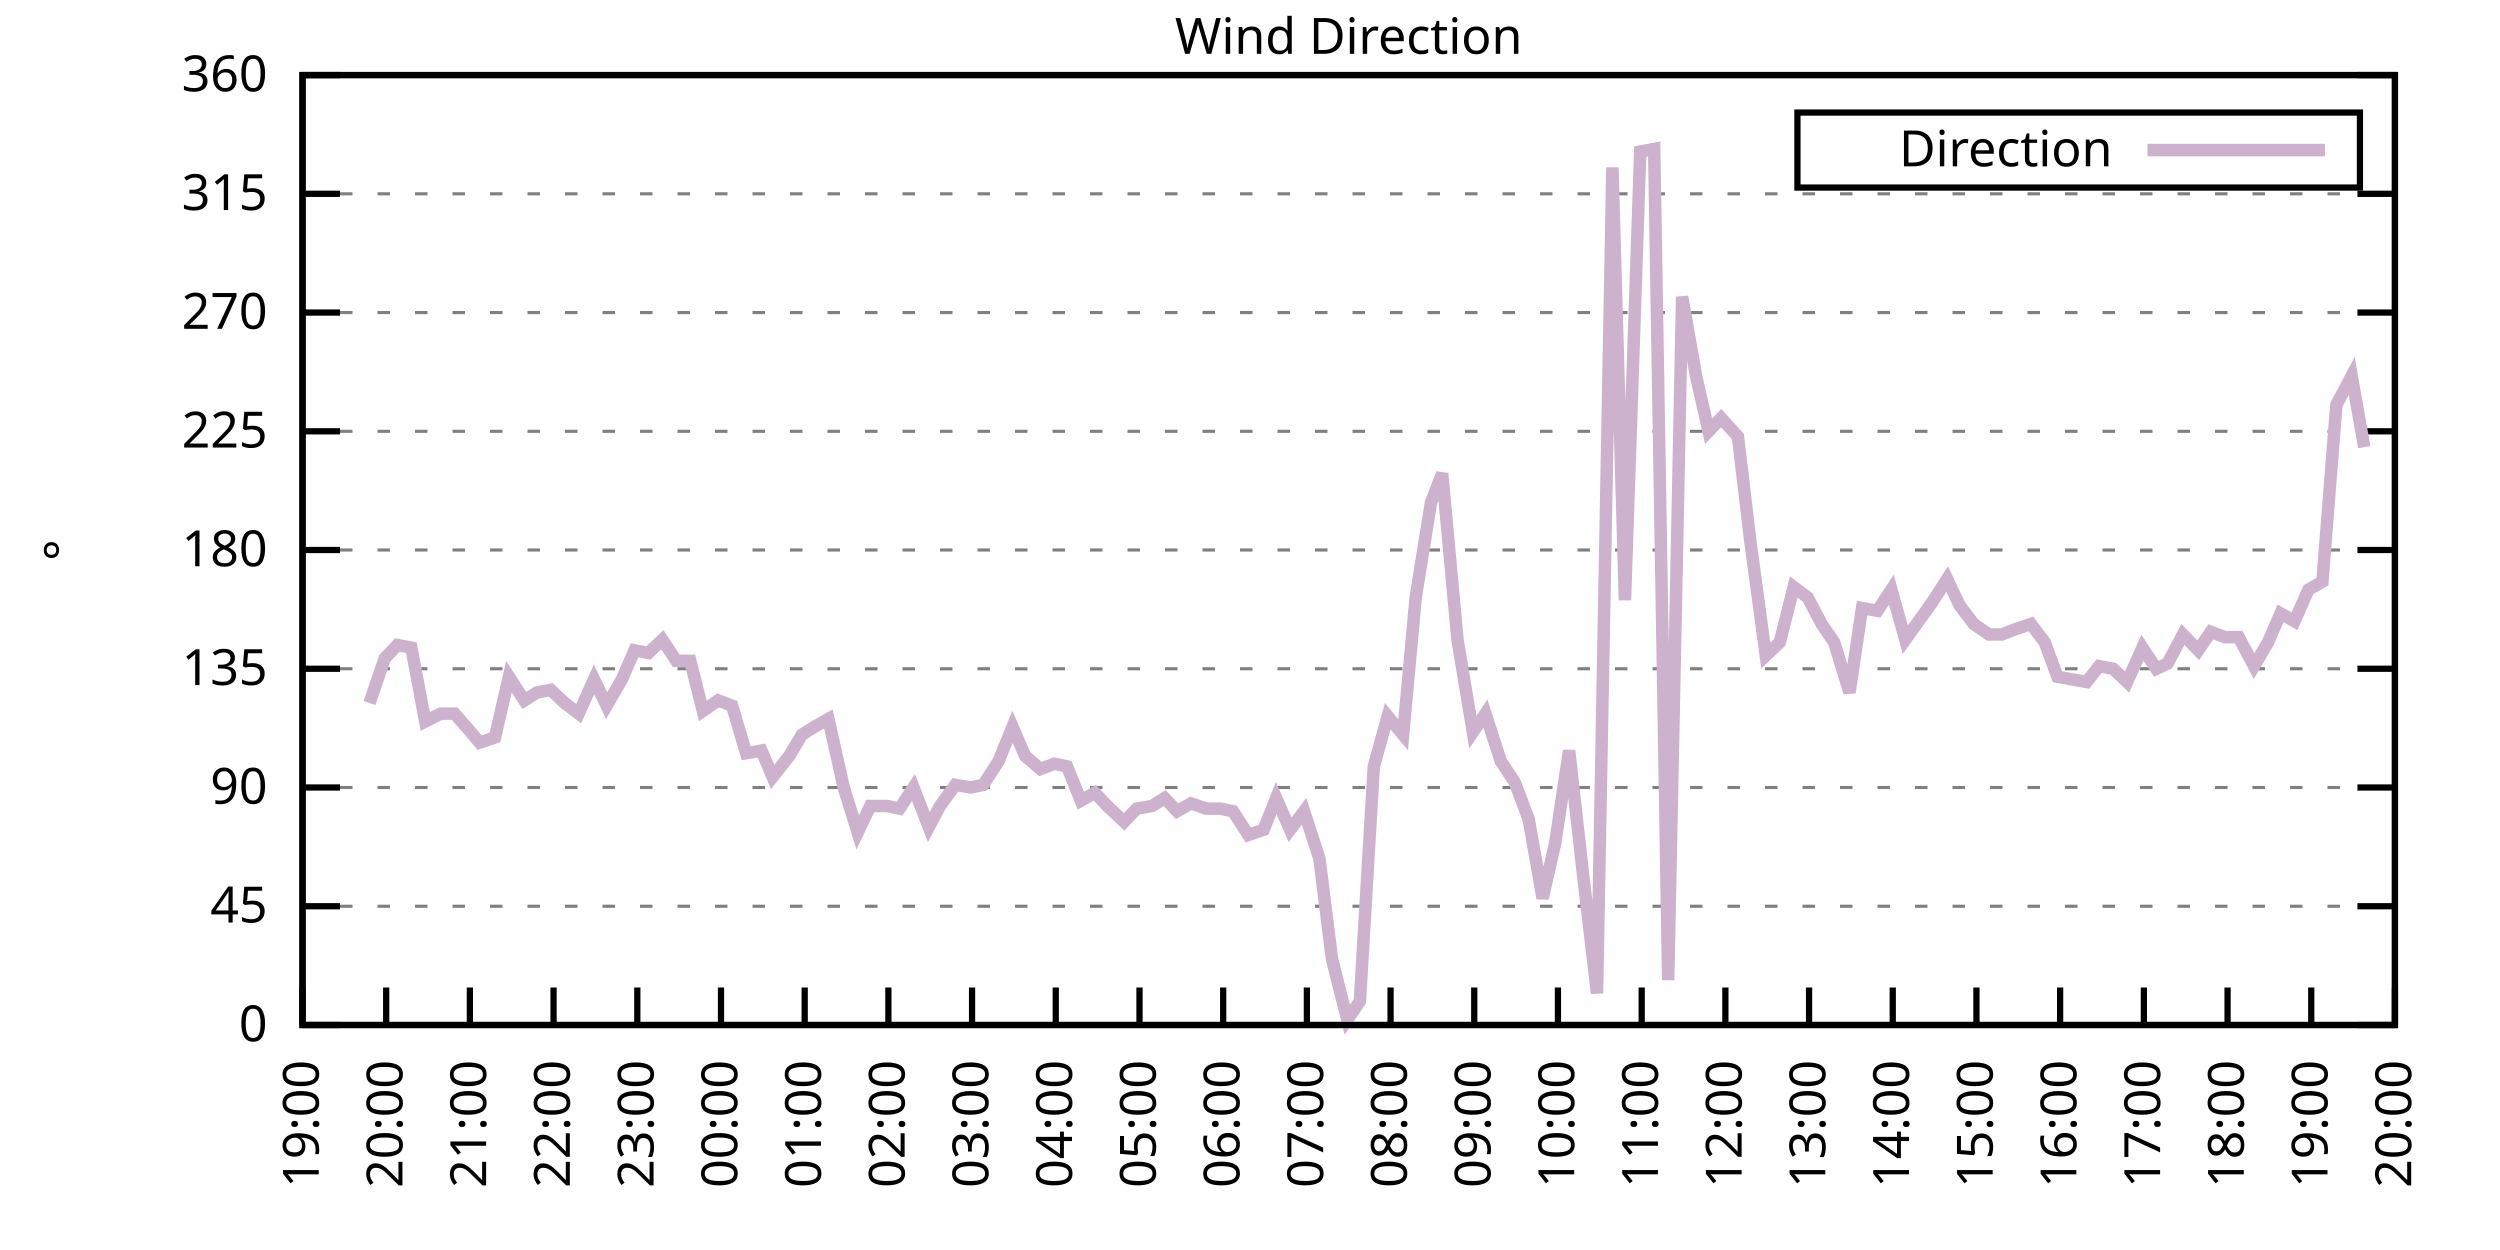
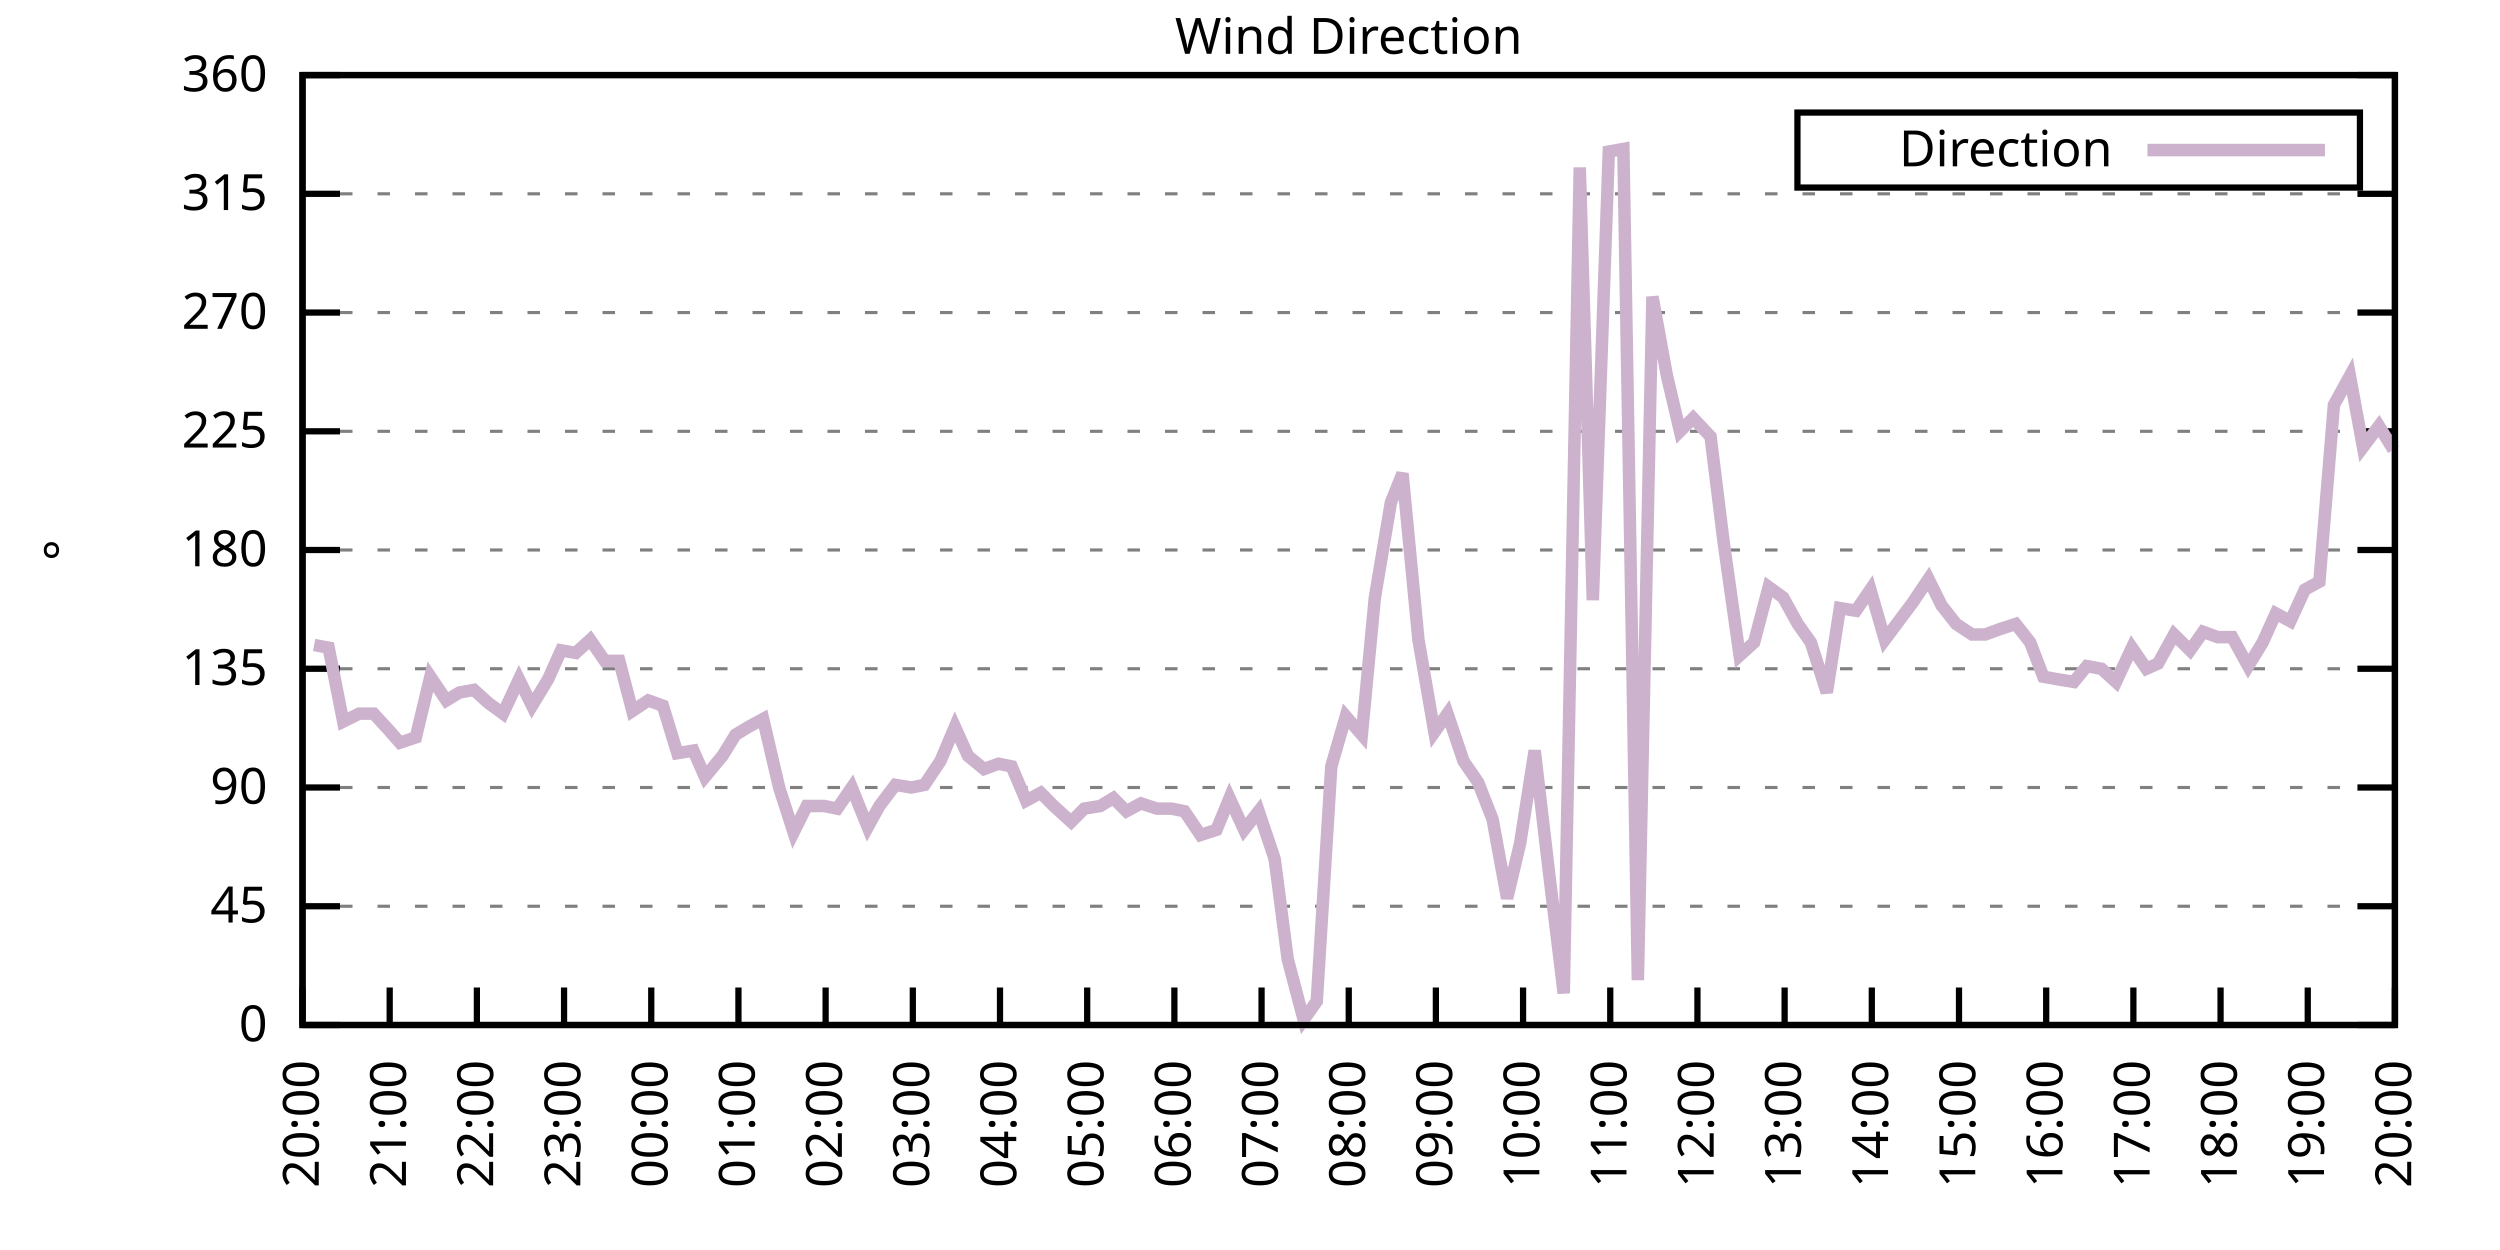
<svg xmlns="http://www.w3.org/2000/svg" xmlns:xlink="http://www.w3.org/1999/xlink" width="400" height="200" viewBox="0 0 400 200">
  <g id="gnuplot_canvas">
    <rect x="0" y="0" width="400" height="200" fill="none" />
    <defs>
      <circle id="gpDot" r="0.5" stroke-width="0.5" stroke="currentColor" />
      <path id="gpPt0" stroke-width="0.333" stroke="currentColor" d="M-1,0 h2 M0,-1 v2" />
      <path id="gpPt1" stroke-width="0.333" stroke="currentColor" d="M-1,-1 L1,1 M1,-1 L-1,1" />
      <path id="gpPt2" stroke-width="0.333" stroke="currentColor" d="M-1,0 L1,0 M0,-1 L0,1 M-1,-1 L1,1 M-1,1 L1,-1" />
      <rect id="gpPt3" stroke-width="0.333" stroke="currentColor" x="-1" y="-1" width="2" height="2" />
      <rect id="gpPt4" stroke-width="0.333" stroke="currentColor" fill="currentColor" x="-1" y="-1" width="2" height="2" />
      <circle id="gpPt5" stroke-width="0.333" stroke="currentColor" cx="0" cy="0" r="1" />
      <use xlink:href="#gpPt5" id="gpPt6" fill="currentColor" stroke="none" />
      <path id="gpPt7" stroke-width="0.333" stroke="currentColor" d="M0,-1.33 L-1.33,0.67 L1.33,0.67 z" />
      <use xlink:href="#gpPt7" id="gpPt8" fill="currentColor" stroke="none" />
      <use xlink:href="#gpPt7" id="gpPt9" stroke="currentColor" transform="rotate(180)" />
      <use xlink:href="#gpPt9" id="gpPt10" fill="currentColor" stroke="none" />
      <use xlink:href="#gpPt3" id="gpPt11" stroke="currentColor" transform="rotate(45)" />
      <use xlink:href="#gpPt11" id="gpPt12" fill="currentColor" stroke="none" />
      <path id="gpPt13" stroke-width="0.333" stroke="currentColor" d="M0,1.330 L1.265,0.411 L0.782,-1.067 L-0.782,-1.076 L-1.265,0.411 z" />
      <use xlink:href="#gpPt13" id="gpPt14" fill="currentColor" stroke="none" />
      <filter id="textbox" filterUnits="objectBoundingBox" x="0" y="0" height="1" width="1">
        <feFlood flood-color="white" flood-opacity="1" result="bgnd" />
        <feComposite in="SourceGraphic" in2="bgnd" operator="atop" />
      </filter>
      <filter id="greybox" filterUnits="objectBoundingBox" x="0" y="0" height="1" width="1">
        <feFlood flood-color="lightgrey" flood-opacity="1" result="grey" />
        <feComposite in="SourceGraphic" in2="grey" operator="atop" />
      </filter>
    </defs>
    <g fill="none" color="white" stroke="currentColor" stroke-width="1.00" stroke-linecap="butt" stroke-linejoin="miter">
</g>
    <g fill="none" color="black" stroke="currentColor" stroke-width="1.00" stroke-linecap="butt" stroke-linejoin="miter">
      <g stroke="none" shape-rendering="crispEdges">
        <polygon fill="rgb(255, 255, 255)" points="48.40,164.00 383.18,164.00 383.18,12.02 48.40,12.02 " />
      </g>
    </g>
    <g fill="none" color="black" stroke="currentColor" stroke-width="1.00" stroke-linecap="butt" stroke-linejoin="miter">
</g>
    <g fill="none" color="black" stroke="black" stroke-width="0.50" stroke-linecap="butt" stroke-linejoin="miter">
</g>
    <g fill="none" color="gray" stroke="currentColor" stroke-width="0.50" stroke-linecap="butt" stroke-linejoin="miter">
      <path stroke="gray" stroke-dasharray="2,4" class="gridline" d="M48.40,164.00 L383.19,164.00  " />
    </g>
    <g fill="none" color="gray" stroke="gray" stroke-width="1.00" stroke-linecap="butt" stroke-linejoin="miter">
</g>
    <g fill="none" color="black" stroke="currentColor" stroke-width="1.00" stroke-linecap="butt" stroke-linejoin="miter">
      <path stroke="black" d="M48.40,164.00 L54.40,164.00 M383.19,164.00 L377.19,164.00  " />
      <g transform="translate(42.80,166.60)" stroke="none" fill="black" font-family="Sans" font-size="8.00" text-anchor="end">
        <text>
          <tspan font-family="Sans"> 0</tspan>
        </text>
      </g>
    </g>
    <g fill="none" color="black" stroke="currentColor" stroke-width="1.00" stroke-linecap="butt" stroke-linejoin="miter">
</g>
    <g fill="none" color="black" stroke="black" stroke-width="0.50" stroke-linecap="butt" stroke-linejoin="miter">
</g>
    <g fill="none" color="gray" stroke="currentColor" stroke-width="0.50" stroke-linecap="butt" stroke-linejoin="miter">
      <path stroke="gray" stroke-dasharray="2,4" class="gridline" d="M48.40,145.00 L383.19,145.00  " />
    </g>
    <g fill="none" color="gray" stroke="gray" stroke-width="1.00" stroke-linecap="butt" stroke-linejoin="miter">
</g>
    <g fill="none" color="black" stroke="currentColor" stroke-width="1.00" stroke-linecap="butt" stroke-linejoin="miter">
      <path stroke="black" d="M48.40,145.00 L54.40,145.00 M383.19,145.00 L377.19,145.00  " />
      <g transform="translate(42.80,147.60)" stroke="none" fill="black" font-family="Sans" font-size="8.00" text-anchor="end">
        <text>
          <tspan font-family="Sans"> 45</tspan>
        </text>
      </g>
    </g>
    <g fill="none" color="black" stroke="currentColor" stroke-width="1.00" stroke-linecap="butt" stroke-linejoin="miter">
</g>
    <g fill="none" color="black" stroke="black" stroke-width="0.50" stroke-linecap="butt" stroke-linejoin="miter">
</g>
    <g fill="none" color="gray" stroke="currentColor" stroke-width="0.50" stroke-linecap="butt" stroke-linejoin="miter">
      <path stroke="gray" stroke-dasharray="2,4" class="gridline" d="M48.40,126.00 L383.19,126.00  " />
    </g>
    <g fill="none" color="gray" stroke="gray" stroke-width="1.00" stroke-linecap="butt" stroke-linejoin="miter">
</g>
    <g fill="none" color="black" stroke="currentColor" stroke-width="1.00" stroke-linecap="butt" stroke-linejoin="miter">
      <path stroke="black" d="M48.40,126.00 L54.40,126.00 M383.19,126.00 L377.19,126.00  " />
      <g transform="translate(42.80,128.60)" stroke="none" fill="black" font-family="Sans" font-size="8.00" text-anchor="end">
        <text>
          <tspan font-family="Sans"> 90</tspan>
        </text>
      </g>
    </g>
    <g fill="none" color="black" stroke="currentColor" stroke-width="1.00" stroke-linecap="butt" stroke-linejoin="miter">
</g>
    <g fill="none" color="black" stroke="black" stroke-width="0.50" stroke-linecap="butt" stroke-linejoin="miter">
</g>
    <g fill="none" color="gray" stroke="currentColor" stroke-width="0.50" stroke-linecap="butt" stroke-linejoin="miter">
      <path stroke="gray" stroke-dasharray="2,4" class="gridline" d="M48.40,107.00 L383.19,107.00  " />
    </g>
    <g fill="none" color="gray" stroke="gray" stroke-width="1.00" stroke-linecap="butt" stroke-linejoin="miter">
</g>
    <g fill="none" color="black" stroke="currentColor" stroke-width="1.00" stroke-linecap="butt" stroke-linejoin="miter">
      <path stroke="black" d="M48.40,107.00 L54.40,107.00 M383.19,107.00 L377.19,107.00  " />
      <g transform="translate(42.80,109.60)" stroke="none" fill="black" font-family="Sans" font-size="8.00" text-anchor="end">
        <text>
          <tspan font-family="Sans"> 135</tspan>
        </text>
      </g>
    </g>
    <g fill="none" color="black" stroke="currentColor" stroke-width="1.00" stroke-linecap="butt" stroke-linejoin="miter">
</g>
    <g fill="none" color="black" stroke="black" stroke-width="0.50" stroke-linecap="butt" stroke-linejoin="miter">
</g>
    <g fill="none" color="gray" stroke="currentColor" stroke-width="0.50" stroke-linecap="butt" stroke-linejoin="miter">
      <path stroke="gray" stroke-dasharray="2,4" class="gridline" d="M48.40,88.00 L383.19,88.00  " />
    </g>
    <g fill="none" color="gray" stroke="gray" stroke-width="1.00" stroke-linecap="butt" stroke-linejoin="miter">
</g>
    <g fill="none" color="black" stroke="currentColor" stroke-width="1.00" stroke-linecap="butt" stroke-linejoin="miter">
      <path stroke="black" d="M48.40,88.00 L54.40,88.00 M383.19,88.00 L377.19,88.00  " />
      <g transform="translate(42.80,90.60)" stroke="none" fill="black" font-family="Sans" font-size="8.00" text-anchor="end">
        <text>
          <tspan font-family="Sans"> 180</tspan>
        </text>
      </g>
    </g>
    <g fill="none" color="black" stroke="currentColor" stroke-width="1.00" stroke-linecap="butt" stroke-linejoin="miter">
</g>
    <g fill="none" color="black" stroke="black" stroke-width="0.50" stroke-linecap="butt" stroke-linejoin="miter">
</g>
    <g fill="none" color="gray" stroke="currentColor" stroke-width="0.50" stroke-linecap="butt" stroke-linejoin="miter">
      <path stroke="gray" stroke-dasharray="2,4" class="gridline" d="M48.40,69.01 L383.19,69.01  " />
    </g>
    <g fill="none" color="gray" stroke="gray" stroke-width="1.00" stroke-linecap="butt" stroke-linejoin="miter">
</g>
    <g fill="none" color="black" stroke="currentColor" stroke-width="1.00" stroke-linecap="butt" stroke-linejoin="miter">
      <path stroke="black" d="M48.40,69.01 L54.40,69.01 M383.19,69.01 L377.19,69.01  " />
      <g transform="translate(42.80,71.61)" stroke="none" fill="black" font-family="Sans" font-size="8.00" text-anchor="end">
        <text>
          <tspan font-family="Sans"> 225</tspan>
        </text>
      </g>
    </g>
    <g fill="none" color="black" stroke="currentColor" stroke-width="1.00" stroke-linecap="butt" stroke-linejoin="miter">
</g>
    <g fill="none" color="black" stroke="black" stroke-width="0.50" stroke-linecap="butt" stroke-linejoin="miter">
</g>
    <g fill="none" color="gray" stroke="currentColor" stroke-width="0.50" stroke-linecap="butt" stroke-linejoin="miter">
      <path stroke="gray" stroke-dasharray="2,4" class="gridline" d="M48.40,50.01 L383.19,50.01  " />
    </g>
    <g fill="none" color="gray" stroke="gray" stroke-width="1.00" stroke-linecap="butt" stroke-linejoin="miter">
</g>
    <g fill="none" color="black" stroke="currentColor" stroke-width="1.00" stroke-linecap="butt" stroke-linejoin="miter">
      <path stroke="black" d="M48.40,50.01 L54.40,50.01 M383.19,50.01 L377.19,50.01  " />
      <g transform="translate(42.80,52.61)" stroke="none" fill="black" font-family="Sans" font-size="8.00" text-anchor="end">
        <text>
          <tspan font-family="Sans"> 270</tspan>
        </text>
      </g>
    </g>
    <g fill="none" color="black" stroke="currentColor" stroke-width="1.00" stroke-linecap="butt" stroke-linejoin="miter">
</g>
    <g fill="none" color="black" stroke="black" stroke-width="0.50" stroke-linecap="butt" stroke-linejoin="miter">
</g>
    <g fill="none" color="gray" stroke="currentColor" stroke-width="0.50" stroke-linecap="butt" stroke-linejoin="miter">
      <path stroke="gray" stroke-dasharray="2,4" class="gridline" d="M48.40,31.01 L383.19,31.01  " />
    </g>
    <g fill="none" color="gray" stroke="gray" stroke-width="1.00" stroke-linecap="butt" stroke-linejoin="miter">
</g>
    <g fill="none" color="black" stroke="currentColor" stroke-width="1.00" stroke-linecap="butt" stroke-linejoin="miter">
      <path stroke="black" d="M48.40,31.01 L54.40,31.01 M383.19,31.01 L377.19,31.01  " />
      <g transform="translate(42.80,33.61)" stroke="none" fill="black" font-family="Sans" font-size="8.00" text-anchor="end">
        <text>
          <tspan font-family="Sans"> 315</tspan>
        </text>
      </g>
    </g>
    <g fill="none" color="black" stroke="currentColor" stroke-width="1.00" stroke-linecap="butt" stroke-linejoin="miter">
</g>
    <g fill="none" color="black" stroke="black" stroke-width="0.50" stroke-linecap="butt" stroke-linejoin="miter">
</g>
    <g fill="none" color="gray" stroke="currentColor" stroke-width="0.50" stroke-linecap="butt" stroke-linejoin="miter">
      <path stroke="gray" stroke-dasharray="2,4" class="gridline" d="M48.40,12.01 L383.19,12.01  " />
    </g>
    <g fill="none" color="gray" stroke="gray" stroke-width="1.00" stroke-linecap="butt" stroke-linejoin="miter">
</g>
    <g fill="none" color="black" stroke="currentColor" stroke-width="1.00" stroke-linecap="butt" stroke-linejoin="miter">
      <path stroke="black" d="M48.40,12.01 L54.40,12.01 M383.19,12.01 L377.19,12.01  " />
      <g transform="translate(42.80,14.61)" stroke="none" fill="black" font-family="Sans" font-size="8.00" text-anchor="end">
        <text>
          <tspan font-family="Sans"> 360</tspan>
        </text>
      </g>
    </g>
    <g fill="none" color="black" stroke="currentColor" stroke-width="1.00" stroke-linecap="butt" stroke-linejoin="miter">
      <path stroke="black" d="M48.40,164.00 L48.40,158.00  " />
      <g transform="translate(51.00,169.60) rotate(270.00)" stroke="none" fill="black" font-family="Sans" font-size="8.00" text-anchor="end">
        <text>
-           <tspan font-family="Sans">19:00</tspan>
-         </text>
-       </g>
-     </g>
-     <g fill="none" color="black" stroke="currentColor" stroke-width="1.00" stroke-linecap="butt" stroke-linejoin="miter">
-       <path stroke="black" d="M61.79,164.00 L61.79,158.00  " />
-       <g transform="translate(64.39,169.60) rotate(270.00)" stroke="none" fill="black" font-family="Sans" font-size="8.00" text-anchor="end">
-         <text>
          <tspan font-family="Sans">20:00</tspan>
        </text>
      </g>
    </g>
    <g fill="none" color="black" stroke="currentColor" stroke-width="1.00" stroke-linecap="butt" stroke-linejoin="miter">
-       <path stroke="black" d="M75.18,164.00 L75.18,158.00  " />
-       <g transform="translate(77.78,169.60) rotate(270.00)" stroke="none" fill="black" font-family="Sans" font-size="8.00" text-anchor="end">
+       <path stroke="black" d="M62.35,164.00 L62.35,158.00  " />
+       <g transform="translate(64.95,169.60) rotate(270.00)" stroke="none" fill="black" font-family="Sans" font-size="8.00" text-anchor="end">
        <text>
          <tspan font-family="Sans">21:00</tspan>
        </text>
      </g>
    </g>
    <g fill="none" color="black" stroke="currentColor" stroke-width="1.00" stroke-linecap="butt" stroke-linejoin="miter">
-       <path stroke="black" d="M88.57,164.00 L88.57,158.00  " />
-       <g transform="translate(91.17,169.60) rotate(270.00)" stroke="none" fill="black" font-family="Sans" font-size="8.00" text-anchor="end">
+       <path stroke="black" d="M76.30,164.00 L76.30,158.00  " />
+       <g transform="translate(78.90,169.60) rotate(270.00)" stroke="none" fill="black" font-family="Sans" font-size="8.00" text-anchor="end">
        <text>
          <tspan font-family="Sans">22:00</tspan>
        </text>
      </g>
    </g>
    <g fill="none" color="black" stroke="currentColor" stroke-width="1.00" stroke-linecap="butt" stroke-linejoin="miter">
-       <path stroke="black" d="M101.97,164.00 L101.97,158.00  " />
-       <g transform="translate(104.57,169.60) rotate(270.00)" stroke="none" fill="black" font-family="Sans" font-size="8.00" text-anchor="end">
+       <path stroke="black" d="M90.25,164.00 L90.25,158.00  " />
+       <g transform="translate(92.85,169.60) rotate(270.00)" stroke="none" fill="black" font-family="Sans" font-size="8.00" text-anchor="end">
        <text>
          <tspan font-family="Sans">23:00</tspan>
        </text>
      </g>
    </g>
    <g fill="none" color="black" stroke="currentColor" stroke-width="1.00" stroke-linecap="butt" stroke-linejoin="miter">
-       <path stroke="black" d="M115.36,164.00 L115.36,158.00  " />
-       <g transform="translate(117.96,169.60) rotate(270.00)" stroke="none" fill="black" font-family="Sans" font-size="8.00" text-anchor="end">
+       <path stroke="black" d="M104.20,164.00 L104.20,158.00  " />
+       <g transform="translate(106.80,169.60) rotate(270.00)" stroke="none" fill="black" font-family="Sans" font-size="8.00" text-anchor="end">
        <text>
          <tspan font-family="Sans">00:00</tspan>
        </text>
      </g>
    </g>
    <g fill="none" color="black" stroke="currentColor" stroke-width="1.00" stroke-linecap="butt" stroke-linejoin="miter">
-       <path stroke="black" d="M128.75,164.00 L128.75,158.00  " />
-       <g transform="translate(131.35,169.60) rotate(270.00)" stroke="none" fill="black" font-family="Sans" font-size="8.00" text-anchor="end">
+       <path stroke="black" d="M118.15,164.00 L118.15,158.00  " />
+       <g transform="translate(120.75,169.60) rotate(270.00)" stroke="none" fill="black" font-family="Sans" font-size="8.00" text-anchor="end">
        <text>
          <tspan font-family="Sans">01:00</tspan>
        </text>
      </g>
    </g>
    <g fill="none" color="black" stroke="currentColor" stroke-width="1.00" stroke-linecap="butt" stroke-linejoin="miter">
-       <path stroke="black" d="M142.14,164.00 L142.14,158.00  " />
-       <g transform="translate(144.74,169.60) rotate(270.00)" stroke="none" fill="black" font-family="Sans" font-size="8.00" text-anchor="end">
+       <path stroke="black" d="M132.10,164.00 L132.10,158.00  " />
+       <g transform="translate(134.70,169.60) rotate(270.00)" stroke="none" fill="black" font-family="Sans" font-size="8.00" text-anchor="end">
        <text>
          <tspan font-family="Sans">02:00</tspan>
        </text>
      </g>
    </g>
    <g fill="none" color="black" stroke="currentColor" stroke-width="1.00" stroke-linecap="butt" stroke-linejoin="miter">
-       <path stroke="black" d="M155.53,164.00 L155.53,158.00  " />
-       <g transform="translate(158.13,169.60) rotate(270.00)" stroke="none" fill="black" font-family="Sans" font-size="8.00" text-anchor="end">
+       <path stroke="black" d="M146.05,164.00 L146.05,158.00  " />
+       <g transform="translate(148.65,169.60) rotate(270.00)" stroke="none" fill="black" font-family="Sans" font-size="8.00" text-anchor="end">
        <text>
          <tspan font-family="Sans">03:00</tspan>
        </text>
      </g>
    </g>
    <g fill="none" color="black" stroke="currentColor" stroke-width="1.00" stroke-linecap="butt" stroke-linejoin="miter">
-       <path stroke="black" d="M168.92,164.00 L168.92,158.00  " />
-       <g transform="translate(171.52,169.60) rotate(270.00)" stroke="none" fill="black" font-family="Sans" font-size="8.00" text-anchor="end">
+       <path stroke="black" d="M160.00,164.00 L160.00,158.00  " />
+       <g transform="translate(162.60,169.60) rotate(270.00)" stroke="none" fill="black" font-family="Sans" font-size="8.00" text-anchor="end">
        <text>
          <tspan font-family="Sans">04:00</tspan>
        </text>
      </g>
    </g>
    <g fill="none" color="black" stroke="currentColor" stroke-width="1.00" stroke-linecap="butt" stroke-linejoin="miter">
-       <path stroke="black" d="M182.32,164.00 L182.32,158.00  " />
-       <g transform="translate(184.92,169.60) rotate(270.00)" stroke="none" fill="black" font-family="Sans" font-size="8.00" text-anchor="end">
+       <path stroke="black" d="M173.95,164.00 L173.95,158.00  " />
+       <g transform="translate(176.55,169.60) rotate(270.00)" stroke="none" fill="black" font-family="Sans" font-size="8.00" text-anchor="end">
        <text>
          <tspan font-family="Sans">05:00</tspan>
        </text>
      </g>
    </g>
    <g fill="none" color="black" stroke="currentColor" stroke-width="1.00" stroke-linecap="butt" stroke-linejoin="miter">
-       <path stroke="black" d="M195.71,164.00 L195.71,158.00  " />
-       <g transform="translate(198.31,169.60) rotate(270.00)" stroke="none" fill="black" font-family="Sans" font-size="8.00" text-anchor="end">
+       <path stroke="black" d="M187.90,164.00 L187.90,158.00  " />
+       <g transform="translate(190.50,169.60) rotate(270.00)" stroke="none" fill="black" font-family="Sans" font-size="8.00" text-anchor="end">
        <text>
          <tspan font-family="Sans">06:00</tspan>
        </text>
      </g>
    </g>
    <g fill="none" color="black" stroke="currentColor" stroke-width="1.00" stroke-linecap="butt" stroke-linejoin="miter">
-       <path stroke="black" d="M209.10,164.00 L209.10,158.00  " />
-       <g transform="translate(211.70,169.60) rotate(270.00)" stroke="none" fill="black" font-family="Sans" font-size="8.00" text-anchor="end">
+       <path stroke="black" d="M201.85,164.00 L201.85,158.00  " />
+       <g transform="translate(204.45,169.60) rotate(270.00)" stroke="none" fill="black" font-family="Sans" font-size="8.00" text-anchor="end">
        <text>
          <tspan font-family="Sans">07:00</tspan>
        </text>
      </g>
    </g>
    <g fill="none" color="black" stroke="currentColor" stroke-width="1.00" stroke-linecap="butt" stroke-linejoin="miter">
-       <path stroke="black" d="M222.49,164.00 L222.49,158.00  " />
-       <g transform="translate(225.09,169.60) rotate(270.00)" stroke="none" fill="black" font-family="Sans" font-size="8.00" text-anchor="end">
+       <path stroke="black" d="M215.80,164.00 L215.80,158.00  " />
+       <g transform="translate(218.40,169.60) rotate(270.00)" stroke="none" fill="black" font-family="Sans" font-size="8.00" text-anchor="end">
        <text>
          <tspan font-family="Sans">08:00</tspan>
        </text>
      </g>
    </g>
    <g fill="none" color="black" stroke="currentColor" stroke-width="1.00" stroke-linecap="butt" stroke-linejoin="miter">
-       <path stroke="black" d="M235.88,164.00 L235.88,158.00  " />
-       <g transform="translate(238.48,169.60) rotate(270.00)" stroke="none" fill="black" font-family="Sans" font-size="8.00" text-anchor="end">
+       <path stroke="black" d="M229.74,164.00 L229.74,158.00  " />
+       <g transform="translate(232.34,169.60) rotate(270.00)" stroke="none" fill="black" font-family="Sans" font-size="8.00" text-anchor="end">
        <text>
          <tspan font-family="Sans">09:00</tspan>
        </text>
      </g>
    </g>
    <g fill="none" color="black" stroke="currentColor" stroke-width="1.00" stroke-linecap="butt" stroke-linejoin="miter">
-       <path stroke="black" d="M249.27,164.00 L249.27,158.00  " />
-       <g transform="translate(251.87,169.60) rotate(270.00)" stroke="none" fill="black" font-family="Sans" font-size="8.00" text-anchor="end">
+       <path stroke="black" d="M243.69,164.00 L243.69,158.00  " />
+       <g transform="translate(246.29,169.60) rotate(270.00)" stroke="none" fill="black" font-family="Sans" font-size="8.00" text-anchor="end">
        <text>
          <tspan font-family="Sans">10:00</tspan>
        </text>
      </g>
    </g>
    <g fill="none" color="black" stroke="currentColor" stroke-width="1.00" stroke-linecap="butt" stroke-linejoin="miter">
-       <path stroke="black" d="M262.67,164.00 L262.67,158.00  " />
-       <g transform="translate(265.27,169.60) rotate(270.00)" stroke="none" fill="black" font-family="Sans" font-size="8.00" text-anchor="end">
+       <path stroke="black" d="M257.64,164.00 L257.64,158.00  " />
+       <g transform="translate(260.24,169.60) rotate(270.00)" stroke="none" fill="black" font-family="Sans" font-size="8.00" text-anchor="end">
        <text>
          <tspan font-family="Sans">11:00</tspan>
        </text>
      </g>
    </g>
    <g fill="none" color="black" stroke="currentColor" stroke-width="1.00" stroke-linecap="butt" stroke-linejoin="miter">
-       <path stroke="black" d="M276.06,164.00 L276.06,158.00  " />
-       <g transform="translate(278.66,169.60) rotate(270.00)" stroke="none" fill="black" font-family="Sans" font-size="8.00" text-anchor="end">
+       <path stroke="black" d="M271.59,164.00 L271.59,158.00  " />
+       <g transform="translate(274.19,169.60) rotate(270.00)" stroke="none" fill="black" font-family="Sans" font-size="8.00" text-anchor="end">
        <text>
          <tspan font-family="Sans">12:00</tspan>
        </text>
      </g>
    </g>
    <g fill="none" color="black" stroke="currentColor" stroke-width="1.00" stroke-linecap="butt" stroke-linejoin="miter">
-       <path stroke="black" d="M289.45,164.00 L289.45,158.00  " />
-       <g transform="translate(292.05,169.60) rotate(270.00)" stroke="none" fill="black" font-family="Sans" font-size="8.00" text-anchor="end">
+       <path stroke="black" d="M285.54,164.00 L285.54,158.00  " />
+       <g transform="translate(288.14,169.60) rotate(270.00)" stroke="none" fill="black" font-family="Sans" font-size="8.00" text-anchor="end">
        <text>
          <tspan font-family="Sans">13:00</tspan>
        </text>
      </g>
    </g>
    <g fill="none" color="black" stroke="currentColor" stroke-width="1.00" stroke-linecap="butt" stroke-linejoin="miter">
-       <path stroke="black" d="M302.84,164.00 L302.84,158.00  " />
-       <g transform="translate(305.44,169.60) rotate(270.00)" stroke="none" fill="black" font-family="Sans" font-size="8.00" text-anchor="end">
+       <path stroke="black" d="M299.49,164.00 L299.49,158.00  " />
+       <g transform="translate(302.09,169.60) rotate(270.00)" stroke="none" fill="black" font-family="Sans" font-size="8.00" text-anchor="end">
        <text>
          <tspan font-family="Sans">14:00</tspan>
        </text>
      </g>
    </g>
    <g fill="none" color="black" stroke="currentColor" stroke-width="1.00" stroke-linecap="butt" stroke-linejoin="miter">
-       <path stroke="black" d="M316.23,164.00 L316.23,158.00  " />
-       <g transform="translate(318.83,169.60) rotate(270.00)" stroke="none" fill="black" font-family="Sans" font-size="8.00" text-anchor="end">
+       <path stroke="black" d="M313.44,164.00 L313.44,158.00  " />
+       <g transform="translate(316.04,169.60) rotate(270.00)" stroke="none" fill="black" font-family="Sans" font-size="8.00" text-anchor="end">
        <text>
          <tspan font-family="Sans">15:00</tspan>
        </text>
      </g>
    </g>
    <g fill="none" color="black" stroke="currentColor" stroke-width="1.00" stroke-linecap="butt" stroke-linejoin="miter">
-       <path stroke="black" d="M329.62,164.00 L329.62,158.00  " />
-       <g transform="translate(332.22,169.60) rotate(270.00)" stroke="none" fill="black" font-family="Sans" font-size="8.00" text-anchor="end">
+       <path stroke="black" d="M327.39,164.00 L327.39,158.00  " />
+       <g transform="translate(329.99,169.60) rotate(270.00)" stroke="none" fill="black" font-family="Sans" font-size="8.00" text-anchor="end">
        <text>
          <tspan font-family="Sans">16:00</tspan>
        </text>
      </g>
    </g>
    <g fill="none" color="black" stroke="currentColor" stroke-width="1.00" stroke-linecap="butt" stroke-linejoin="miter">
-       <path stroke="black" d="M343.02,164.00 L343.02,158.00  " />
-       <g transform="translate(345.62,169.60) rotate(270.00)" stroke="none" fill="black" font-family="Sans" font-size="8.00" text-anchor="end">
+       <path stroke="black" d="M341.34,164.00 L341.34,158.00  " />
+       <g transform="translate(343.94,169.60) rotate(270.00)" stroke="none" fill="black" font-family="Sans" font-size="8.00" text-anchor="end">
        <text>
          <tspan font-family="Sans">17:00</tspan>
        </text>
      </g>
    </g>
    <g fill="none" color="black" stroke="currentColor" stroke-width="1.00" stroke-linecap="butt" stroke-linejoin="miter">
-       <path stroke="black" d="M356.41,164.00 L356.41,158.00  " />
-       <g transform="translate(359.01,169.60) rotate(270.00)" stroke="none" fill="black" font-family="Sans" font-size="8.00" text-anchor="end">
+       <path stroke="black" d="M355.29,164.00 L355.29,158.00  " />
+       <g transform="translate(357.89,169.60) rotate(270.00)" stroke="none" fill="black" font-family="Sans" font-size="8.00" text-anchor="end">
        <text>
          <tspan font-family="Sans">18:00</tspan>
        </text>
      </g>
    </g>
    <g fill="none" color="black" stroke="currentColor" stroke-width="1.00" stroke-linecap="butt" stroke-linejoin="miter">
-       <path stroke="black" d="M369.80,164.00 L369.80,158.00  " />
-       <g transform="translate(372.40,169.60) rotate(270.00)" stroke="none" fill="black" font-family="Sans" font-size="8.00" text-anchor="end">
+       <path stroke="black" d="M369.24,164.00 L369.24,158.00  " />
+       <g transform="translate(371.84,169.60) rotate(270.00)" stroke="none" fill="black" font-family="Sans" font-size="8.00" text-anchor="end">
        <text>
          <tspan font-family="Sans">19:00</tspan>
        </text>
      </g>
    </g>
    <g fill="none" color="black" stroke="currentColor" stroke-width="1.00" stroke-linecap="butt" stroke-linejoin="miter">
      <path stroke="black" d="M383.19,164.00 L383.19,158.00  " />
      <g transform="translate(385.79,169.60) rotate(270.00)" stroke="none" fill="black" font-family="Sans" font-size="8.00" text-anchor="end">
        <text>
          <tspan font-family="Sans">20:00</tspan>
        </text>
      </g>
    </g>
    <g fill="none" color="black" stroke="currentColor" stroke-width="1.00" stroke-linecap="butt" stroke-linejoin="miter">
</g>
    <g fill="none" color="black" stroke="currentColor" stroke-width="1.00" stroke-linecap="butt" stroke-linejoin="miter">
      <path stroke="black" d="M48.40,12.01 L48.40,164.00 L383.19,164.00 L383.19,12.01 L48.40,12.01 Z  " />
    </g>
    <g fill="none" color="black" stroke="currentColor" stroke-width="1.00" stroke-linecap="butt" stroke-linejoin="miter">
</g>
    <g fill="none" color="black" stroke="currentColor" stroke-width="1.00" stroke-linecap="butt" stroke-linejoin="miter">
      <path stroke="black" d="M287.59,30.01 L287.59,18.01 L377.59,18.01 L377.59,30.01 L287.59,30.01 Z  " />
    </g>
    <g id="Wind_direction_plot_1">
      <g fill="none" color="white" stroke="black" stroke-width="2.00" stroke-linecap="butt" stroke-linejoin="miter">
</g>
      <g fill="none" color="black" stroke="currentColor" stroke-width="2.00" stroke-linecap="butt" stroke-linejoin="miter">
        <g transform="translate(337.99,26.61)" stroke="none" fill="black" font-family="Sans" font-size="8.00" text-anchor="end">
          <text>
            <tspan font-family="Sans">Direction</tspan>
          </text>
        </g>
      </g>
      <g fill="none" color="black" stroke="currentColor" stroke-width="2.00" stroke-linecap="butt" stroke-linejoin="miter">
-         <path stroke="rgb(204, 178, 204)" d="M343.59,24.01 L371.99,24.01 M59.11,112.49 L61.57,105.31 L63.58,103.20 L65.81,103.63 L68.04,115.45 L70.50,114.18   L72.73,114.18 L74.96,116.71 L76.75,118.83 L79.20,117.98 L81.43,108.27 L83.89,112.07 L85.90,110.80 L88.13,110.38   L90.36,112.49 L92.59,114.18 L95.05,108.69 L97.06,112.91 L99.51,108.69 L101.52,104.05 L103.75,104.47 L105.98,102.36   L108.22,105.74 L110.45,105.74 L112.46,113.76 L114.91,112.07 L117.14,112.91 L119.38,120.51 L121.83,120.09 L123.62,124.31   L126.29,120.94 L128.30,117.56 L130.31,116.29 L132.54,115.03 L135.00,126.00 L137.23,133.18 L139.24,128.96 L141.92,128.96   L143.93,129.38 L146.16,126.00 L148.61,132.34 L150.40,128.96 L152.85,125.58 L155.31,126.00 L157.32,125.58 L159.77,121.78   L162.01,116.29 L164.01,120.94 L166.47,123.05 L168.70,122.20 L170.71,122.62 L172.94,128.11 L175.17,126.85 L177.18,128.96   L179.86,131.49 L181.87,129.38 L184.32,128.96 L186.33,127.69 L188.34,129.80 L190.57,128.54 L193.03,129.38 L195.26,129.38   L197.27,129.80 L199.73,133.60 L202.18,132.76 L204.19,127.69 L206.42,132.76 L208.65,129.80 L211.11,137.40 L213.12,153.45   L215.57,163.16 L217.58,160.20 L219.81,122.62 L222.04,114.60 L224.50,117.56 L226.51,95.60 L228.96,80.41 L230.75,75.76   L233.20,102.36 L235.66,117.14 L237.67,114.18 L240.12,121.78 L242.36,125.16 L244.59,131.07 L246.82,143.73 L248.83,134.87   L251.06,120.09 L253.29,139.93 L255.52,158.93 L257.98,26.79 L259.99,96.03 L262.44,24.25 L264.67,23.83 L266.91,156.82   L269.14,47.47 L271.37,60.14 L273.38,69.01 L275.39,66.90 L278.07,69.85 L280.07,86.74 L282.53,104.89 L284.76,102.78   L286.99,93.92 L289.23,95.60 L291.46,99.83 L293.47,102.78 L295.92,110.80 L297.93,97.29 L300.39,97.72 L302.62,94.34   L304.85,102.36 L309.09,96.45 L311.54,92.65 L313.55,96.87 L315.79,99.83 L318.24,101.52 L320.25,101.52 L322.48,100.67   L324.94,99.83 L327.17,102.78 L329.18,108.27 L331.41,108.69 L333.86,109.11 L335.87,106.58 L338.10,107.00 L340.34,109.11   L342.79,103.63 L345.02,107.00 L346.81,106.16 L349.26,101.52 L351.72,104.05 L353.73,101.09 L355.96,101.94 L358.19,101.94   L360.65,106.58 L362.88,102.78 L364.89,98.14 L367.12,99.40 L369.35,94.34 L371.58,93.07 L373.82,64.78 L376.27,60.14   L378.28,71.54  " />
+         <path stroke="rgb(204, 178, 204)" d="M343.59,24.01 L371.99,24.01 M50.26,103.20 L52.58,103.63 L54.91,115.45 L57.47,114.18 L59.79,114.18 L62.12,116.71   L63.98,118.83 L66.53,117.98 L68.86,108.27 L71.42,112.07 L73.51,110.80 L75.83,110.38 L78.16,112.49 L80.48,114.18   L83.04,108.69 L85.13,112.91 L87.69,108.69 L89.78,104.05 L92.11,104.47 L94.43,102.36 L96.76,105.74 L99.08,105.74   L101.18,113.76 L103.73,112.07 L106.06,112.91 L108.38,120.51 L110.94,120.09 L112.80,124.31 L115.59,120.94 L117.68,117.56   L119.78,116.29 L122.10,115.03 L124.66,126.00 L126.98,133.18 L129.08,128.96 L131.87,128.96 L133.96,129.38 L136.28,126.00   L138.84,132.34 L140.70,128.96 L143.26,125.58 L145.81,126.00 L147.91,125.58 L150.46,121.78 L152.79,116.29 L154.88,120.94   L157.44,123.05 L159.76,122.20 L161.86,122.62 L164.18,128.11 L166.51,126.85 L168.60,128.96 L171.39,131.49 L173.48,129.38   L176.04,128.96 L178.13,127.69 L180.22,129.80 L182.55,128.54 L185.11,129.38 L187.43,129.38 L189.52,129.80 L192.08,133.60   L194.64,132.76 L196.73,127.69 L199.06,132.76 L201.38,129.80 L203.94,137.40 L206.03,153.45 L208.59,163.16 L210.68,160.20   L213.01,122.62 L215.33,114.60 L217.89,117.56 L219.98,95.60 L222.54,80.41 L224.40,75.76 L226.95,102.36 L229.51,117.14   L231.60,114.18 L234.16,121.78 L236.49,125.16 L238.81,131.07 L241.14,143.73 L243.23,134.87 L245.55,120.09 L247.88,139.93   L250.20,158.93 L252.76,26.79 L254.85,96.03 L257.41,24.25 L259.74,23.83 L262.06,156.82 L264.39,47.47 L266.71,60.14   L268.80,69.01 L270.90,66.90 L273.69,69.85 L275.78,86.74 L278.34,104.89 L280.66,102.78 L282.99,93.92 L285.31,95.60   L287.64,99.83 L289.73,102.78 L292.29,110.80 L294.38,97.29 L296.94,97.72 L299.26,94.34 L301.58,102.36 L306.00,96.45   L308.56,92.65 L310.65,96.87 L312.98,99.83 L315.53,101.52 L317.63,101.52 L319.95,100.67 L322.51,99.83 L324.83,102.78   L326.93,108.27 L329.25,108.69 L331.81,109.11 L333.90,106.58 L336.23,107.00 L338.55,109.11 L341.11,103.63 L343.43,107.00   L345.29,106.16 L347.85,101.52 L350.41,104.05 L352.50,101.09 L354.83,101.94 L357.15,101.94 L359.71,106.58 L362.03,102.78   L364.13,98.14 L366.45,99.40 L368.78,94.34 L371.10,93.07 L373.43,64.78 L375.98,60.14 L378.08,71.54 L380.63,68.16   L382.96,71.96  " />
      </g>
    </g>
    <g fill="none" color="black" stroke="currentColor" stroke-width="2.00" stroke-linecap="butt" stroke-linejoin="miter">
</g>
    <g fill="none" color="black" stroke="black" stroke-width="1.00" stroke-linecap="butt" stroke-linejoin="miter">
</g>
    <g fill="none" color="black" stroke="currentColor" stroke-width="1.00" stroke-linecap="butt" stroke-linejoin="miter">
      <path stroke="black" d="M48.40,12.01 L48.40,164.00 L383.19,164.00 L383.19,12.01 L48.40,12.01 Z  " />
      <g transform="translate(12.80,88.01) rotate(270.00)" stroke="none" fill="black" font-family="Sans" font-size="8.00" text-anchor="middle">
        <text>
          <tspan font-family="Sans">°</tspan>
        </text>
      </g>
    </g>
    <g fill="none" color="black" stroke="currentColor" stroke-width="1.00" stroke-linecap="butt" stroke-linejoin="miter">
</g>
    <g fill="none" color="black" stroke="currentColor" stroke-width="1.00" stroke-linecap="butt" stroke-linejoin="miter">
      <g transform="translate(215.79,8.61)" stroke="none" fill="black" font-family="Sans" font-size="8.00" text-anchor="middle">
        <text>
          <tspan font-family="Sans">Wind Direction</tspan>
        </text>
      </g>
    </g>
    <g fill="none" color="black" stroke="currentColor" stroke-width="1.00" stroke-linecap="butt" stroke-linejoin="miter">
</g>
  </g>
</svg>
